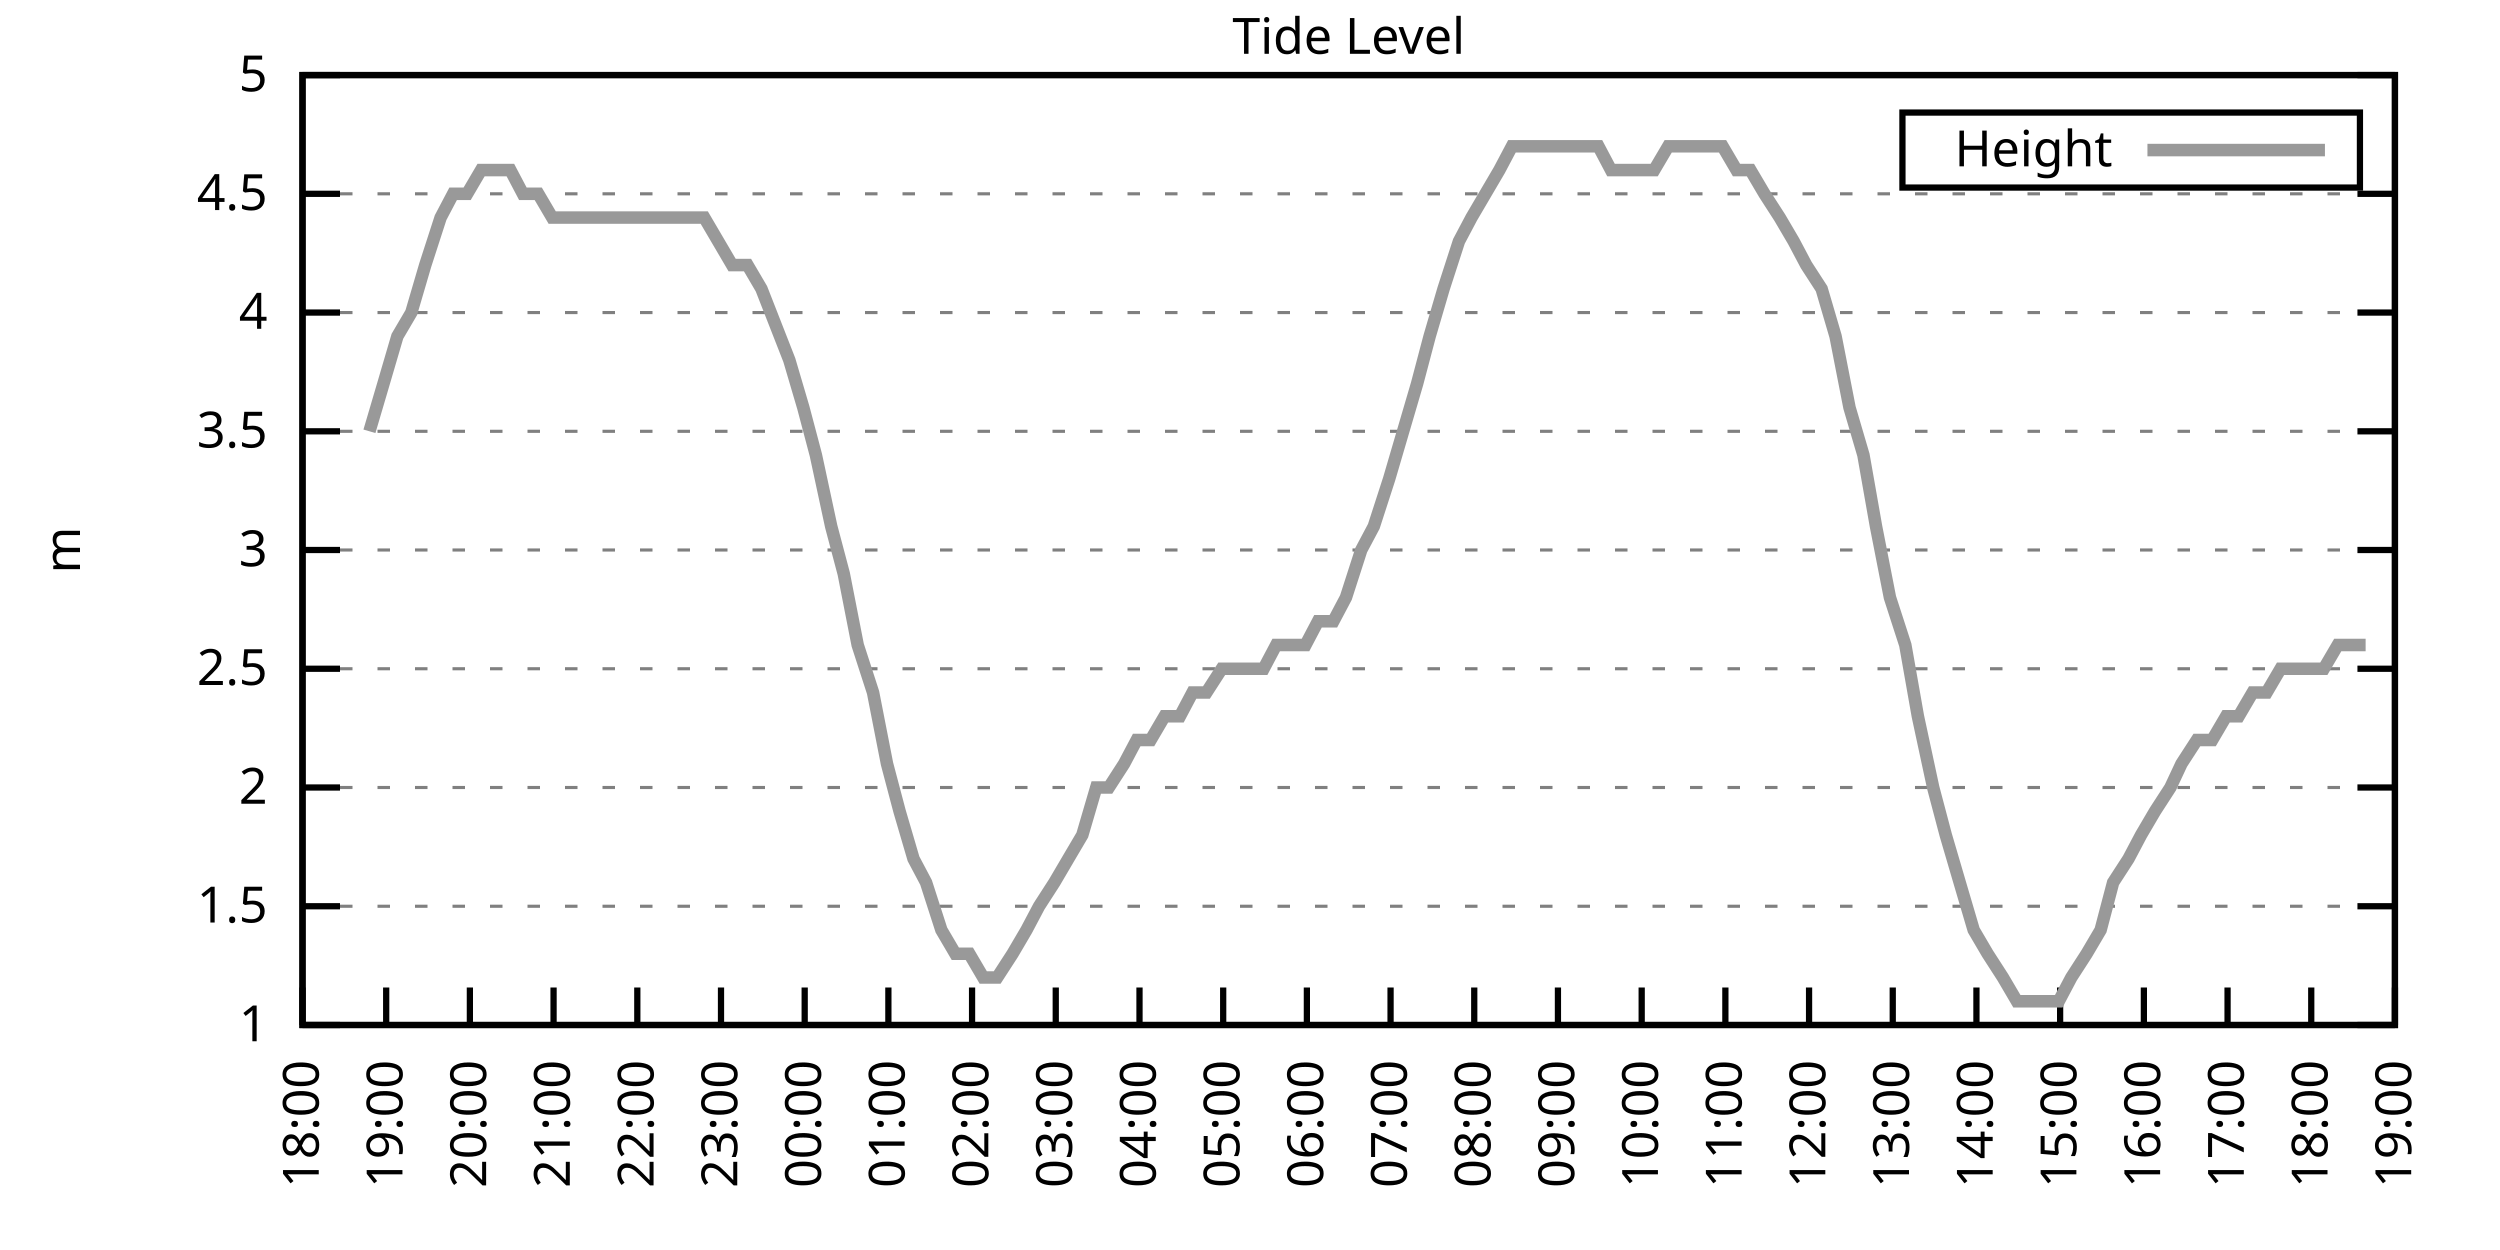
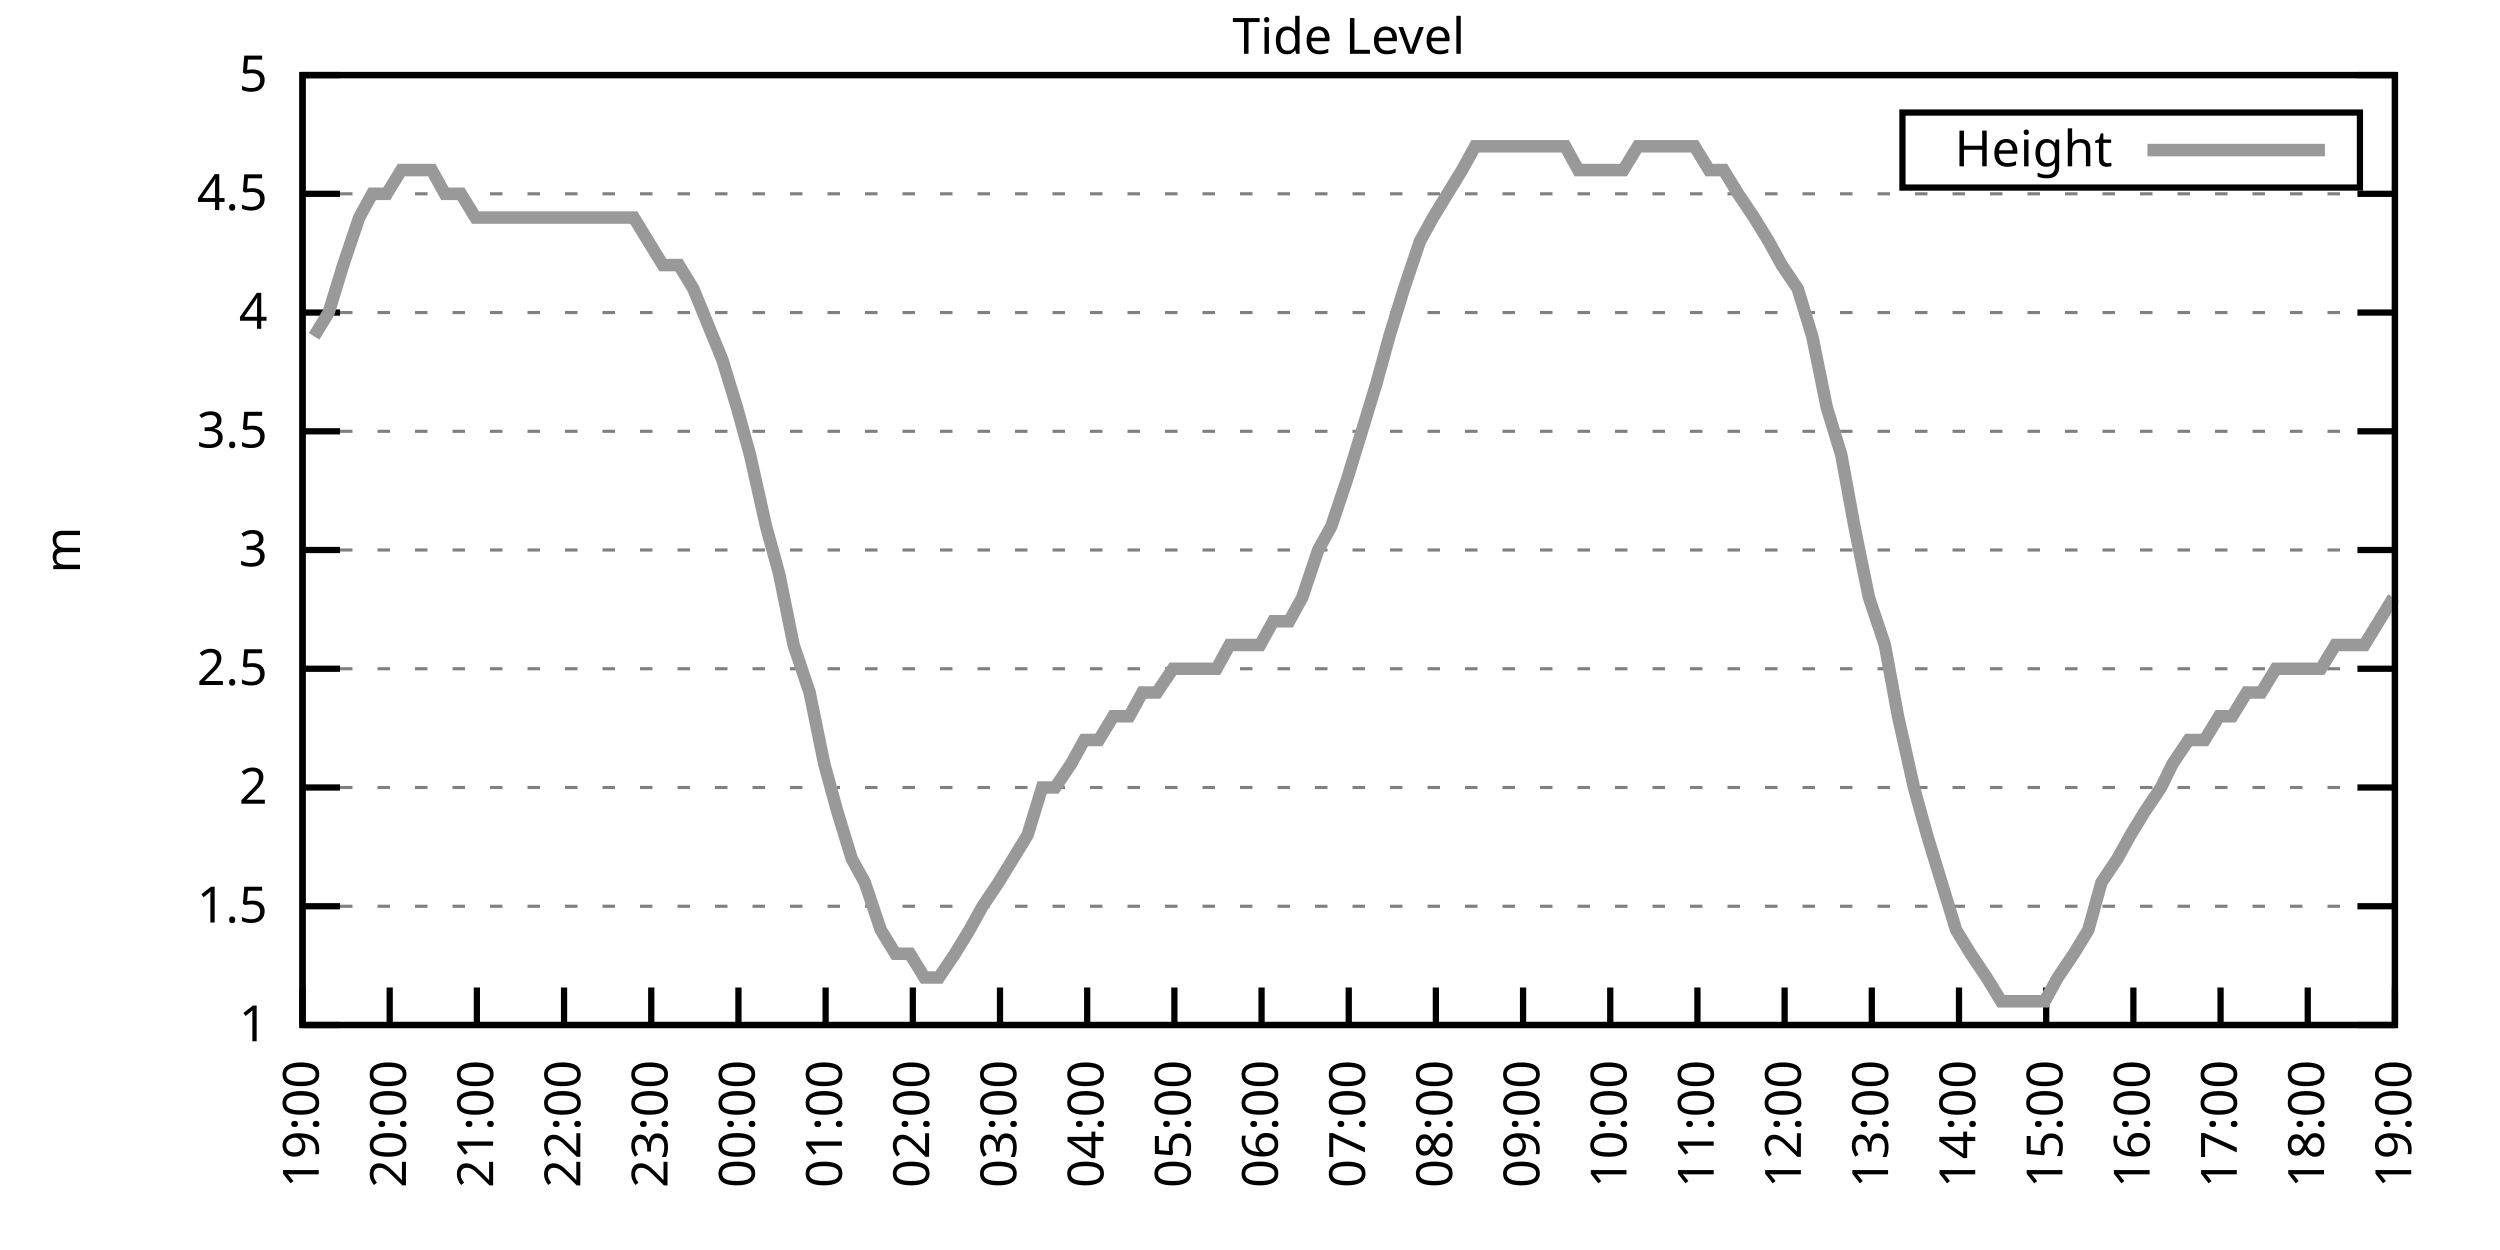
<svg xmlns="http://www.w3.org/2000/svg" xmlns:xlink="http://www.w3.org/1999/xlink" width="400" height="200" viewBox="0 0 400 200">
  <g id="gnuplot_canvas">
    <rect x="0" y="0" width="400" height="200" fill="none" />
    <defs>
      <circle id="gpDot" r="0.5" stroke-width="0.5" stroke="currentColor" />
      <path id="gpPt0" stroke-width="0.333" stroke="currentColor" d="M-1,0 h2 M0,-1 v2" />
      <path id="gpPt1" stroke-width="0.333" stroke="currentColor" d="M-1,-1 L1,1 M1,-1 L-1,1" />
      <path id="gpPt2" stroke-width="0.333" stroke="currentColor" d="M-1,0 L1,0 M0,-1 L0,1 M-1,-1 L1,1 M-1,1 L1,-1" />
      <rect id="gpPt3" stroke-width="0.333" stroke="currentColor" x="-1" y="-1" width="2" height="2" />
      <rect id="gpPt4" stroke-width="0.333" stroke="currentColor" fill="currentColor" x="-1" y="-1" width="2" height="2" />
      <circle id="gpPt5" stroke-width="0.333" stroke="currentColor" cx="0" cy="0" r="1" />
      <use xlink:href="#gpPt5" id="gpPt6" fill="currentColor" stroke="none" />
      <path id="gpPt7" stroke-width="0.333" stroke="currentColor" d="M0,-1.33 L-1.33,0.67 L1.33,0.67 z" />
      <use xlink:href="#gpPt7" id="gpPt8" fill="currentColor" stroke="none" />
      <use xlink:href="#gpPt7" id="gpPt9" stroke="currentColor" transform="rotate(180)" />
      <use xlink:href="#gpPt9" id="gpPt10" fill="currentColor" stroke="none" />
      <use xlink:href="#gpPt3" id="gpPt11" stroke="currentColor" transform="rotate(45)" />
      <use xlink:href="#gpPt11" id="gpPt12" fill="currentColor" stroke="none" />
      <path id="gpPt13" stroke-width="0.333" stroke="currentColor" d="M0,1.330 L1.265,0.411 L0.782,-1.067 L-0.782,-1.076 L-1.265,0.411 z" />
      <use xlink:href="#gpPt13" id="gpPt14" fill="currentColor" stroke="none" />
      <filter id="textbox" filterUnits="objectBoundingBox" x="0" y="0" height="1" width="1">
        <feFlood flood-color="white" flood-opacity="1" result="bgnd" />
        <feComposite in="SourceGraphic" in2="bgnd" operator="atop" />
      </filter>
      <filter id="greybox" filterUnits="objectBoundingBox" x="0" y="0" height="1" width="1">
        <feFlood flood-color="lightgrey" flood-opacity="1" result="grey" />
        <feComposite in="SourceGraphic" in2="grey" operator="atop" />
      </filter>
    </defs>
    <g fill="none" color="white" stroke="currentColor" stroke-width="1.00" stroke-linecap="butt" stroke-linejoin="miter">
</g>
    <g fill="none" color="black" stroke="currentColor" stroke-width="1.00" stroke-linecap="butt" stroke-linejoin="miter">
      <g stroke="none" shape-rendering="crispEdges">
        <polygon fill="rgb(255, 255, 255)" points="48.40,164.00 383.18,164.00 383.18,12.02 48.40,12.02 " />
      </g>
    </g>
    <g fill="none" color="black" stroke="currentColor" stroke-width="1.00" stroke-linecap="butt" stroke-linejoin="miter">
</g>
    <g fill="none" color="black" stroke="black" stroke-width="0.50" stroke-linecap="butt" stroke-linejoin="miter">
</g>
    <g fill="none" color="gray" stroke="currentColor" stroke-width="0.50" stroke-linecap="butt" stroke-linejoin="miter">
      <path stroke="gray" stroke-dasharray="2,4" class="gridline" d="M48.40,164.00 L383.19,164.00  " />
    </g>
    <g fill="none" color="gray" stroke="gray" stroke-width="1.00" stroke-linecap="butt" stroke-linejoin="miter">
</g>
    <g fill="none" color="black" stroke="currentColor" stroke-width="1.00" stroke-linecap="butt" stroke-linejoin="miter">
      <path stroke="black" d="M48.40,164.00 L54.40,164.00 M383.19,164.00 L377.19,164.00  " />
      <g transform="translate(42.80,166.60)" stroke="none" fill="black" font-family="Sans" font-size="8.00" text-anchor="end">
        <text>
          <tspan font-family="Sans"> 1</tspan>
        </text>
      </g>
    </g>
    <g fill="none" color="black" stroke="currentColor" stroke-width="1.00" stroke-linecap="butt" stroke-linejoin="miter">
</g>
    <g fill="none" color="black" stroke="black" stroke-width="0.50" stroke-linecap="butt" stroke-linejoin="miter">
</g>
    <g fill="none" color="gray" stroke="currentColor" stroke-width="0.50" stroke-linecap="butt" stroke-linejoin="miter">
      <path stroke="gray" stroke-dasharray="2,4" class="gridline" d="M48.40,145.00 L383.19,145.00  " />
    </g>
    <g fill="none" color="gray" stroke="gray" stroke-width="1.00" stroke-linecap="butt" stroke-linejoin="miter">
</g>
    <g fill="none" color="black" stroke="currentColor" stroke-width="1.00" stroke-linecap="butt" stroke-linejoin="miter">
      <path stroke="black" d="M48.40,145.00 L54.40,145.00 M383.19,145.00 L377.19,145.00  " />
      <g transform="translate(42.80,147.60)" stroke="none" fill="black" font-family="Sans" font-size="8.00" text-anchor="end">
        <text>
          <tspan font-family="Sans"> 1.5</tspan>
        </text>
      </g>
    </g>
    <g fill="none" color="black" stroke="currentColor" stroke-width="1.00" stroke-linecap="butt" stroke-linejoin="miter">
</g>
    <g fill="none" color="black" stroke="black" stroke-width="0.50" stroke-linecap="butt" stroke-linejoin="miter">
</g>
    <g fill="none" color="gray" stroke="currentColor" stroke-width="0.50" stroke-linecap="butt" stroke-linejoin="miter">
      <path stroke="gray" stroke-dasharray="2,4" class="gridline" d="M48.40,126.00 L383.19,126.00  " />
    </g>
    <g fill="none" color="gray" stroke="gray" stroke-width="1.00" stroke-linecap="butt" stroke-linejoin="miter">
</g>
    <g fill="none" color="black" stroke="currentColor" stroke-width="1.00" stroke-linecap="butt" stroke-linejoin="miter">
      <path stroke="black" d="M48.40,126.00 L54.40,126.00 M383.19,126.00 L377.19,126.00  " />
      <g transform="translate(42.80,128.60)" stroke="none" fill="black" font-family="Sans" font-size="8.00" text-anchor="end">
        <text>
          <tspan font-family="Sans"> 2</tspan>
        </text>
      </g>
    </g>
    <g fill="none" color="black" stroke="currentColor" stroke-width="1.00" stroke-linecap="butt" stroke-linejoin="miter">
</g>
    <g fill="none" color="black" stroke="black" stroke-width="0.50" stroke-linecap="butt" stroke-linejoin="miter">
</g>
    <g fill="none" color="gray" stroke="currentColor" stroke-width="0.50" stroke-linecap="butt" stroke-linejoin="miter">
      <path stroke="gray" stroke-dasharray="2,4" class="gridline" d="M48.40,107.00 L383.19,107.00  " />
    </g>
    <g fill="none" color="gray" stroke="gray" stroke-width="1.00" stroke-linecap="butt" stroke-linejoin="miter">
</g>
    <g fill="none" color="black" stroke="currentColor" stroke-width="1.00" stroke-linecap="butt" stroke-linejoin="miter">
      <path stroke="black" d="M48.40,107.00 L54.40,107.00 M383.19,107.00 L377.19,107.00  " />
      <g transform="translate(42.80,109.60)" stroke="none" fill="black" font-family="Sans" font-size="8.00" text-anchor="end">
        <text>
          <tspan font-family="Sans"> 2.5</tspan>
        </text>
      </g>
    </g>
    <g fill="none" color="black" stroke="currentColor" stroke-width="1.00" stroke-linecap="butt" stroke-linejoin="miter">
</g>
    <g fill="none" color="black" stroke="black" stroke-width="0.50" stroke-linecap="butt" stroke-linejoin="miter">
</g>
    <g fill="none" color="gray" stroke="currentColor" stroke-width="0.50" stroke-linecap="butt" stroke-linejoin="miter">
      <path stroke="gray" stroke-dasharray="2,4" class="gridline" d="M48.40,88.00 L383.19,88.00  " />
    </g>
    <g fill="none" color="gray" stroke="gray" stroke-width="1.00" stroke-linecap="butt" stroke-linejoin="miter">
</g>
    <g fill="none" color="black" stroke="currentColor" stroke-width="1.00" stroke-linecap="butt" stroke-linejoin="miter">
      <path stroke="black" d="M48.40,88.00 L54.40,88.00 M383.19,88.00 L377.19,88.00  " />
      <g transform="translate(42.80,90.60)" stroke="none" fill="black" font-family="Sans" font-size="8.00" text-anchor="end">
        <text>
          <tspan font-family="Sans"> 3</tspan>
        </text>
      </g>
    </g>
    <g fill="none" color="black" stroke="currentColor" stroke-width="1.00" stroke-linecap="butt" stroke-linejoin="miter">
</g>
    <g fill="none" color="black" stroke="black" stroke-width="0.50" stroke-linecap="butt" stroke-linejoin="miter">
</g>
    <g fill="none" color="gray" stroke="currentColor" stroke-width="0.50" stroke-linecap="butt" stroke-linejoin="miter">
      <path stroke="gray" stroke-dasharray="2,4" class="gridline" d="M48.40,69.01 L383.19,69.01  " />
    </g>
    <g fill="none" color="gray" stroke="gray" stroke-width="1.00" stroke-linecap="butt" stroke-linejoin="miter">
</g>
    <g fill="none" color="black" stroke="currentColor" stroke-width="1.00" stroke-linecap="butt" stroke-linejoin="miter">
      <path stroke="black" d="M48.40,69.01 L54.40,69.01 M383.19,69.01 L377.19,69.01  " />
      <g transform="translate(42.80,71.61)" stroke="none" fill="black" font-family="Sans" font-size="8.00" text-anchor="end">
        <text>
          <tspan font-family="Sans"> 3.5</tspan>
        </text>
      </g>
    </g>
    <g fill="none" color="black" stroke="currentColor" stroke-width="1.00" stroke-linecap="butt" stroke-linejoin="miter">
</g>
    <g fill="none" color="black" stroke="black" stroke-width="0.50" stroke-linecap="butt" stroke-linejoin="miter">
</g>
    <g fill="none" color="gray" stroke="currentColor" stroke-width="0.50" stroke-linecap="butt" stroke-linejoin="miter">
      <path stroke="gray" stroke-dasharray="2,4" class="gridline" d="M48.40,50.01 L383.19,50.01  " />
    </g>
    <g fill="none" color="gray" stroke="gray" stroke-width="1.00" stroke-linecap="butt" stroke-linejoin="miter">
</g>
    <g fill="none" color="black" stroke="currentColor" stroke-width="1.00" stroke-linecap="butt" stroke-linejoin="miter">
      <path stroke="black" d="M48.40,50.01 L54.40,50.01 M383.19,50.01 L377.19,50.01  " />
      <g transform="translate(42.80,52.61)" stroke="none" fill="black" font-family="Sans" font-size="8.00" text-anchor="end">
        <text>
          <tspan font-family="Sans"> 4</tspan>
        </text>
      </g>
    </g>
    <g fill="none" color="black" stroke="currentColor" stroke-width="1.00" stroke-linecap="butt" stroke-linejoin="miter">
</g>
    <g fill="none" color="black" stroke="black" stroke-width="0.50" stroke-linecap="butt" stroke-linejoin="miter">
</g>
    <g fill="none" color="gray" stroke="currentColor" stroke-width="0.50" stroke-linecap="butt" stroke-linejoin="miter">
      <path stroke="gray" stroke-dasharray="2,4" class="gridline" d="M48.40,31.01 L383.19,31.01  " />
    </g>
    <g fill="none" color="gray" stroke="gray" stroke-width="1.00" stroke-linecap="butt" stroke-linejoin="miter">
</g>
    <g fill="none" color="black" stroke="currentColor" stroke-width="1.00" stroke-linecap="butt" stroke-linejoin="miter">
      <path stroke="black" d="M48.40,31.01 L54.40,31.01 M383.19,31.01 L377.19,31.01  " />
      <g transform="translate(42.80,33.61)" stroke="none" fill="black" font-family="Sans" font-size="8.00" text-anchor="end">
        <text>
          <tspan font-family="Sans"> 4.5</tspan>
        </text>
      </g>
    </g>
    <g fill="none" color="black" stroke="currentColor" stroke-width="1.00" stroke-linecap="butt" stroke-linejoin="miter">
</g>
    <g fill="none" color="black" stroke="black" stroke-width="0.50" stroke-linecap="butt" stroke-linejoin="miter">
</g>
    <g fill="none" color="gray" stroke="currentColor" stroke-width="0.50" stroke-linecap="butt" stroke-linejoin="miter">
      <path stroke="gray" stroke-dasharray="2,4" class="gridline" d="M48.40,12.01 L383.19,12.01  " />
    </g>
    <g fill="none" color="gray" stroke="gray" stroke-width="1.00" stroke-linecap="butt" stroke-linejoin="miter">
</g>
    <g fill="none" color="black" stroke="currentColor" stroke-width="1.00" stroke-linecap="butt" stroke-linejoin="miter">
      <path stroke="black" d="M48.40,12.01 L54.40,12.01 M383.19,12.01 L377.19,12.01  " />
      <g transform="translate(42.80,14.61)" stroke="none" fill="black" font-family="Sans" font-size="8.00" text-anchor="end">
        <text>
          <tspan font-family="Sans"> 5</tspan>
        </text>
      </g>
    </g>
    <g fill="none" color="black" stroke="currentColor" stroke-width="1.00" stroke-linecap="butt" stroke-linejoin="miter">
      <path stroke="black" d="M48.40,164.00 L48.40,158.00  " />
      <g transform="translate(51.00,169.60) rotate(270.00)" stroke="none" fill="black" font-family="Sans" font-size="8.00" text-anchor="end">
        <text>
-           <tspan font-family="Sans">18:00</tspan>
-         </text>
-       </g>
-     </g>
-     <g fill="none" color="black" stroke="currentColor" stroke-width="1.00" stroke-linecap="butt" stroke-linejoin="miter">
-       <path stroke="black" d="M61.79,164.00 L61.79,158.00  " />
-       <g transform="translate(64.39,169.60) rotate(270.00)" stroke="none" fill="black" font-family="Sans" font-size="8.00" text-anchor="end">
-         <text>
          <tspan font-family="Sans">19:00</tspan>
        </text>
      </g>
    </g>
    <g fill="none" color="black" stroke="currentColor" stroke-width="1.00" stroke-linecap="butt" stroke-linejoin="miter">
-       <path stroke="black" d="M75.18,164.00 L75.18,158.00  " />
-       <g transform="translate(77.78,169.60) rotate(270.00)" stroke="none" fill="black" font-family="Sans" font-size="8.00" text-anchor="end">
+       <path stroke="black" d="M62.35,164.00 L62.35,158.00  " />
+       <g transform="translate(64.95,169.60) rotate(270.00)" stroke="none" fill="black" font-family="Sans" font-size="8.00" text-anchor="end">
        <text>
          <tspan font-family="Sans">20:00</tspan>
        </text>
      </g>
    </g>
    <g fill="none" color="black" stroke="currentColor" stroke-width="1.00" stroke-linecap="butt" stroke-linejoin="miter">
-       <path stroke="black" d="M88.57,164.00 L88.57,158.00  " />
-       <g transform="translate(91.17,169.60) rotate(270.00)" stroke="none" fill="black" font-family="Sans" font-size="8.00" text-anchor="end">
+       <path stroke="black" d="M76.30,164.00 L76.30,158.00  " />
+       <g transform="translate(78.90,169.60) rotate(270.00)" stroke="none" fill="black" font-family="Sans" font-size="8.00" text-anchor="end">
        <text>
          <tspan font-family="Sans">21:00</tspan>
        </text>
      </g>
    </g>
    <g fill="none" color="black" stroke="currentColor" stroke-width="1.00" stroke-linecap="butt" stroke-linejoin="miter">
-       <path stroke="black" d="M101.97,164.00 L101.97,158.00  " />
-       <g transform="translate(104.57,169.60) rotate(270.00)" stroke="none" fill="black" font-family="Sans" font-size="8.00" text-anchor="end">
+       <path stroke="black" d="M90.25,164.00 L90.25,158.00  " />
+       <g transform="translate(92.85,169.60) rotate(270.00)" stroke="none" fill="black" font-family="Sans" font-size="8.00" text-anchor="end">
        <text>
          <tspan font-family="Sans">22:00</tspan>
        </text>
      </g>
    </g>
    <g fill="none" color="black" stroke="currentColor" stroke-width="1.00" stroke-linecap="butt" stroke-linejoin="miter">
-       <path stroke="black" d="M115.36,164.00 L115.36,158.00  " />
-       <g transform="translate(117.96,169.60) rotate(270.00)" stroke="none" fill="black" font-family="Sans" font-size="8.00" text-anchor="end">
+       <path stroke="black" d="M104.20,164.00 L104.20,158.00  " />
+       <g transform="translate(106.80,169.60) rotate(270.00)" stroke="none" fill="black" font-family="Sans" font-size="8.00" text-anchor="end">
        <text>
          <tspan font-family="Sans">23:00</tspan>
        </text>
      </g>
    </g>
    <g fill="none" color="black" stroke="currentColor" stroke-width="1.00" stroke-linecap="butt" stroke-linejoin="miter">
-       <path stroke="black" d="M128.75,164.00 L128.75,158.00  " />
-       <g transform="translate(131.35,169.60) rotate(270.00)" stroke="none" fill="black" font-family="Sans" font-size="8.00" text-anchor="end">
+       <path stroke="black" d="M118.15,164.00 L118.15,158.00  " />
+       <g transform="translate(120.75,169.60) rotate(270.00)" stroke="none" fill="black" font-family="Sans" font-size="8.00" text-anchor="end">
        <text>
          <tspan font-family="Sans">00:00</tspan>
        </text>
      </g>
    </g>
    <g fill="none" color="black" stroke="currentColor" stroke-width="1.00" stroke-linecap="butt" stroke-linejoin="miter">
-       <path stroke="black" d="M142.14,164.00 L142.14,158.00  " />
-       <g transform="translate(144.74,169.60) rotate(270.00)" stroke="none" fill="black" font-family="Sans" font-size="8.00" text-anchor="end">
+       <path stroke="black" d="M132.10,164.00 L132.10,158.00  " />
+       <g transform="translate(134.70,169.60) rotate(270.00)" stroke="none" fill="black" font-family="Sans" font-size="8.00" text-anchor="end">
        <text>
          <tspan font-family="Sans">01:00</tspan>
        </text>
      </g>
    </g>
    <g fill="none" color="black" stroke="currentColor" stroke-width="1.00" stroke-linecap="butt" stroke-linejoin="miter">
-       <path stroke="black" d="M155.53,164.00 L155.53,158.00  " />
-       <g transform="translate(158.13,169.60) rotate(270.00)" stroke="none" fill="black" font-family="Sans" font-size="8.00" text-anchor="end">
+       <path stroke="black" d="M146.05,164.00 L146.05,158.00  " />
+       <g transform="translate(148.65,169.60) rotate(270.00)" stroke="none" fill="black" font-family="Sans" font-size="8.00" text-anchor="end">
        <text>
          <tspan font-family="Sans">02:00</tspan>
        </text>
      </g>
    </g>
    <g fill="none" color="black" stroke="currentColor" stroke-width="1.00" stroke-linecap="butt" stroke-linejoin="miter">
-       <path stroke="black" d="M168.92,164.00 L168.92,158.00  " />
-       <g transform="translate(171.52,169.60) rotate(270.00)" stroke="none" fill="black" font-family="Sans" font-size="8.00" text-anchor="end">
+       <path stroke="black" d="M160.00,164.00 L160.00,158.00  " />
+       <g transform="translate(162.60,169.60) rotate(270.00)" stroke="none" fill="black" font-family="Sans" font-size="8.00" text-anchor="end">
        <text>
          <tspan font-family="Sans">03:00</tspan>
        </text>
      </g>
    </g>
    <g fill="none" color="black" stroke="currentColor" stroke-width="1.00" stroke-linecap="butt" stroke-linejoin="miter">
-       <path stroke="black" d="M182.32,164.00 L182.32,158.00  " />
-       <g transform="translate(184.92,169.60) rotate(270.00)" stroke="none" fill="black" font-family="Sans" font-size="8.00" text-anchor="end">
+       <path stroke="black" d="M173.95,164.00 L173.95,158.00  " />
+       <g transform="translate(176.55,169.60) rotate(270.00)" stroke="none" fill="black" font-family="Sans" font-size="8.00" text-anchor="end">
        <text>
          <tspan font-family="Sans">04:00</tspan>
        </text>
      </g>
    </g>
    <g fill="none" color="black" stroke="currentColor" stroke-width="1.00" stroke-linecap="butt" stroke-linejoin="miter">
-       <path stroke="black" d="M195.71,164.00 L195.71,158.00  " />
-       <g transform="translate(198.31,169.60) rotate(270.00)" stroke="none" fill="black" font-family="Sans" font-size="8.00" text-anchor="end">
+       <path stroke="black" d="M187.90,164.00 L187.90,158.00  " />
+       <g transform="translate(190.50,169.60) rotate(270.00)" stroke="none" fill="black" font-family="Sans" font-size="8.00" text-anchor="end">
        <text>
          <tspan font-family="Sans">05:00</tspan>
        </text>
      </g>
    </g>
    <g fill="none" color="black" stroke="currentColor" stroke-width="1.00" stroke-linecap="butt" stroke-linejoin="miter">
-       <path stroke="black" d="M209.10,164.00 L209.10,158.00  " />
-       <g transform="translate(211.70,169.60) rotate(270.00)" stroke="none" fill="black" font-family="Sans" font-size="8.00" text-anchor="end">
+       <path stroke="black" d="M201.85,164.00 L201.85,158.00  " />
+       <g transform="translate(204.45,169.60) rotate(270.00)" stroke="none" fill="black" font-family="Sans" font-size="8.00" text-anchor="end">
        <text>
          <tspan font-family="Sans">06:00</tspan>
        </text>
      </g>
    </g>
    <g fill="none" color="black" stroke="currentColor" stroke-width="1.00" stroke-linecap="butt" stroke-linejoin="miter">
-       <path stroke="black" d="M222.49,164.00 L222.49,158.00  " />
-       <g transform="translate(225.09,169.60) rotate(270.00)" stroke="none" fill="black" font-family="Sans" font-size="8.00" text-anchor="end">
+       <path stroke="black" d="M215.80,164.00 L215.80,158.00  " />
+       <g transform="translate(218.40,169.60) rotate(270.00)" stroke="none" fill="black" font-family="Sans" font-size="8.00" text-anchor="end">
        <text>
          <tspan font-family="Sans">07:00</tspan>
        </text>
      </g>
    </g>
    <g fill="none" color="black" stroke="currentColor" stroke-width="1.00" stroke-linecap="butt" stroke-linejoin="miter">
-       <path stroke="black" d="M235.88,164.00 L235.88,158.00  " />
-       <g transform="translate(238.48,169.60) rotate(270.00)" stroke="none" fill="black" font-family="Sans" font-size="8.00" text-anchor="end">
+       <path stroke="black" d="M229.74,164.00 L229.74,158.00  " />
+       <g transform="translate(232.34,169.60) rotate(270.00)" stroke="none" fill="black" font-family="Sans" font-size="8.00" text-anchor="end">
        <text>
          <tspan font-family="Sans">08:00</tspan>
        </text>
      </g>
    </g>
    <g fill="none" color="black" stroke="currentColor" stroke-width="1.00" stroke-linecap="butt" stroke-linejoin="miter">
-       <path stroke="black" d="M249.27,164.00 L249.27,158.00  " />
-       <g transform="translate(251.87,169.60) rotate(270.00)" stroke="none" fill="black" font-family="Sans" font-size="8.00" text-anchor="end">
+       <path stroke="black" d="M243.69,164.00 L243.69,158.00  " />
+       <g transform="translate(246.29,169.60) rotate(270.00)" stroke="none" fill="black" font-family="Sans" font-size="8.00" text-anchor="end">
        <text>
          <tspan font-family="Sans">09:00</tspan>
        </text>
      </g>
    </g>
    <g fill="none" color="black" stroke="currentColor" stroke-width="1.00" stroke-linecap="butt" stroke-linejoin="miter">
-       <path stroke="black" d="M262.67,164.00 L262.67,158.00  " />
-       <g transform="translate(265.27,169.60) rotate(270.00)" stroke="none" fill="black" font-family="Sans" font-size="8.00" text-anchor="end">
+       <path stroke="black" d="M257.64,164.00 L257.64,158.00  " />
+       <g transform="translate(260.24,169.60) rotate(270.00)" stroke="none" fill="black" font-family="Sans" font-size="8.00" text-anchor="end">
        <text>
          <tspan font-family="Sans">10:00</tspan>
        </text>
      </g>
    </g>
    <g fill="none" color="black" stroke="currentColor" stroke-width="1.00" stroke-linecap="butt" stroke-linejoin="miter">
-       <path stroke="black" d="M276.06,164.00 L276.06,158.00  " />
-       <g transform="translate(278.66,169.60) rotate(270.00)" stroke="none" fill="black" font-family="Sans" font-size="8.00" text-anchor="end">
+       <path stroke="black" d="M271.59,164.00 L271.59,158.00  " />
+       <g transform="translate(274.19,169.60) rotate(270.00)" stroke="none" fill="black" font-family="Sans" font-size="8.00" text-anchor="end">
        <text>
          <tspan font-family="Sans">11:00</tspan>
        </text>
      </g>
    </g>
    <g fill="none" color="black" stroke="currentColor" stroke-width="1.00" stroke-linecap="butt" stroke-linejoin="miter">
-       <path stroke="black" d="M289.45,164.00 L289.45,158.00  " />
-       <g transform="translate(292.05,169.60) rotate(270.00)" stroke="none" fill="black" font-family="Sans" font-size="8.00" text-anchor="end">
+       <path stroke="black" d="M285.54,164.00 L285.54,158.00  " />
+       <g transform="translate(288.14,169.60) rotate(270.00)" stroke="none" fill="black" font-family="Sans" font-size="8.00" text-anchor="end">
        <text>
          <tspan font-family="Sans">12:00</tspan>
        </text>
      </g>
    </g>
    <g fill="none" color="black" stroke="currentColor" stroke-width="1.00" stroke-linecap="butt" stroke-linejoin="miter">
-       <path stroke="black" d="M302.84,164.00 L302.84,158.00  " />
-       <g transform="translate(305.44,169.60) rotate(270.00)" stroke="none" fill="black" font-family="Sans" font-size="8.00" text-anchor="end">
+       <path stroke="black" d="M299.49,164.00 L299.49,158.00  " />
+       <g transform="translate(302.09,169.60) rotate(270.00)" stroke="none" fill="black" font-family="Sans" font-size="8.00" text-anchor="end">
        <text>
          <tspan font-family="Sans">13:00</tspan>
        </text>
      </g>
    </g>
    <g fill="none" color="black" stroke="currentColor" stroke-width="1.00" stroke-linecap="butt" stroke-linejoin="miter">
-       <path stroke="black" d="M316.23,164.00 L316.23,158.00  " />
-       <g transform="translate(318.83,169.60) rotate(270.00)" stroke="none" fill="black" font-family="Sans" font-size="8.00" text-anchor="end">
+       <path stroke="black" d="M313.44,164.00 L313.44,158.00  " />
+       <g transform="translate(316.04,169.60) rotate(270.00)" stroke="none" fill="black" font-family="Sans" font-size="8.00" text-anchor="end">
        <text>
          <tspan font-family="Sans">14:00</tspan>
        </text>
      </g>
    </g>
    <g fill="none" color="black" stroke="currentColor" stroke-width="1.00" stroke-linecap="butt" stroke-linejoin="miter">
-       <path stroke="black" d="M329.62,164.00 L329.62,158.00  " />
-       <g transform="translate(332.22,169.60) rotate(270.00)" stroke="none" fill="black" font-family="Sans" font-size="8.00" text-anchor="end">
+       <path stroke="black" d="M327.39,164.00 L327.39,158.00  " />
+       <g transform="translate(329.99,169.60) rotate(270.00)" stroke="none" fill="black" font-family="Sans" font-size="8.00" text-anchor="end">
        <text>
          <tspan font-family="Sans">15:00</tspan>
        </text>
      </g>
    </g>
    <g fill="none" color="black" stroke="currentColor" stroke-width="1.00" stroke-linecap="butt" stroke-linejoin="miter">
-       <path stroke="black" d="M343.02,164.00 L343.02,158.00  " />
-       <g transform="translate(345.62,169.60) rotate(270.00)" stroke="none" fill="black" font-family="Sans" font-size="8.00" text-anchor="end">
+       <path stroke="black" d="M341.34,164.00 L341.34,158.00  " />
+       <g transform="translate(343.94,169.60) rotate(270.00)" stroke="none" fill="black" font-family="Sans" font-size="8.00" text-anchor="end">
        <text>
          <tspan font-family="Sans">16:00</tspan>
        </text>
      </g>
    </g>
    <g fill="none" color="black" stroke="currentColor" stroke-width="1.00" stroke-linecap="butt" stroke-linejoin="miter">
-       <path stroke="black" d="M356.41,164.00 L356.41,158.00  " />
-       <g transform="translate(359.01,169.60) rotate(270.00)" stroke="none" fill="black" font-family="Sans" font-size="8.00" text-anchor="end">
+       <path stroke="black" d="M355.29,164.00 L355.29,158.00  " />
+       <g transform="translate(357.89,169.60) rotate(270.00)" stroke="none" fill="black" font-family="Sans" font-size="8.00" text-anchor="end">
        <text>
          <tspan font-family="Sans">17:00</tspan>
        </text>
      </g>
    </g>
    <g fill="none" color="black" stroke="currentColor" stroke-width="1.00" stroke-linecap="butt" stroke-linejoin="miter">
-       <path stroke="black" d="M369.80,164.00 L369.80,158.00  " />
-       <g transform="translate(372.40,169.60) rotate(270.00)" stroke="none" fill="black" font-family="Sans" font-size="8.00" text-anchor="end">
+       <path stroke="black" d="M369.24,164.00 L369.24,158.00  " />
+       <g transform="translate(371.84,169.60) rotate(270.00)" stroke="none" fill="black" font-family="Sans" font-size="8.00" text-anchor="end">
        <text>
          <tspan font-family="Sans">18:00</tspan>
        </text>
      </g>
    </g>
    <g fill="none" color="black" stroke="currentColor" stroke-width="1.00" stroke-linecap="butt" stroke-linejoin="miter">
      <path stroke="black" d="M383.19,164.00 L383.19,158.00  " />
      <g transform="translate(385.79,169.60) rotate(270.00)" stroke="none" fill="black" font-family="Sans" font-size="8.00" text-anchor="end">
        <text>
          <tspan font-family="Sans">19:00</tspan>
        </text>
      </g>
    </g>
    <g fill="none" color="black" stroke="currentColor" stroke-width="1.00" stroke-linecap="butt" stroke-linejoin="miter">
</g>
    <g fill="none" color="black" stroke="currentColor" stroke-width="1.00" stroke-linecap="butt" stroke-linejoin="miter">
      <path stroke="black" d="M48.40,12.01 L48.40,164.00 L383.19,164.00 L383.19,12.01 L48.40,12.01 Z  " />
    </g>
    <g fill="none" color="black" stroke="currentColor" stroke-width="1.00" stroke-linecap="butt" stroke-linejoin="miter">
</g>
    <g fill="none" color="black" stroke="currentColor" stroke-width="1.00" stroke-linecap="butt" stroke-linejoin="miter">
      <path stroke="black" d="M304.39,30.01 L304.39,18.01 L377.59,18.01 L377.59,30.01 L304.39,30.01 Z  " />
    </g>
    <g id="Tide_level_plot_1">
      <g fill="none" color="white" stroke="black" stroke-width="2.00" stroke-linecap="butt" stroke-linejoin="miter">
</g>
      <g fill="none" color="black" stroke="currentColor" stroke-width="2.00" stroke-linecap="butt" stroke-linejoin="miter">
        <g transform="translate(337.99,26.61)" stroke="none" fill="black" font-family="Sans" font-size="8.00" text-anchor="end">
          <text>
            <tspan font-family="Sans">Height</tspan>
          </text>
        </g>
      </g>
      <g fill="none" color="black" stroke="currentColor" stroke-width="2.00" stroke-linecap="butt" stroke-linejoin="miter">
-         <path stroke="rgb(153, 153, 153)" d="M343.59,24.01 L371.99,24.01 M59.11,69.01 L61.35,61.41 L63.58,53.81 L65.81,50.01 L68.04,42.41 L70.50,34.81   L72.50,31.01 L74.74,31.01 L76.97,27.21 L79.20,27.21 L81.66,27.21 L83.66,31.01 L86.12,31.01 L88.35,34.81   L90.58,34.81 L92.82,34.81 L94.82,34.81 L97.28,34.81 L99.29,34.81 L101.74,34.81 L103.98,34.81 L106.21,34.81   L108.22,34.81 L110.67,34.81 L112.68,34.81 L114.91,38.61 L117.14,42.41 L119.60,42.41 L121.83,46.21 L126.29,57.61   L128.53,65.21 L130.54,72.81 L132.99,84.21 L135.00,91.80 L137.23,103.20 L139.69,110.80 L141.92,122.20 L143.93,129.80   L146.16,137.40 L148.17,141.20 L150.62,148.80 L152.85,152.60 L155.09,152.60 L157.32,156.40 L159.55,156.40 L162.01,152.60   L164.24,148.80 L166.25,145.00 L168.70,141.20 L170.93,137.40 L173.17,133.60 L175.40,126.00 L177.41,126.00 L179.86,122.20   L181.87,118.40 L184.10,118.40 L186.33,114.60 L188.79,114.60 L190.80,110.80 L193.03,110.80 L195.48,107.00 L197.72,107.00   L199.73,107.00 L202.18,107.00 L204.19,103.20 L208.88,103.20 L210.88,99.40 L213.34,99.40 L215.35,95.60 L217.80,88.00   L219.81,84.21 L222.27,76.61 L224.50,69.01 L226.73,61.41 L228.74,53.81 L230.97,46.21 L233.43,38.61 L235.44,34.81   L237.67,31.01 L239.90,27.21 L241.91,23.41 L244.59,23.41 L246.60,23.41 L249.05,23.41 L250.84,23.41 L253.29,23.41   L255.75,23.41 L257.76,27.21 L259.99,27.21 L262.44,27.21 L264.67,27.21 L266.91,23.41 L268.92,23.41 L271.37,23.41   L273.38,23.41 L275.61,23.41 L277.84,27.21 L280.07,27.21 L282.31,31.01 L284.76,34.81 L286.99,38.61 L289.00,42.41   L291.46,46.21 L293.69,53.81 L295.92,65.21 L298.15,72.81 L300.16,84.21 L302.39,95.60 L304.85,103.20 L306.86,114.60   L309.31,126.00 L311.32,133.60 L313.55,141.20 L315.79,148.80 L318.02,152.60 L320.47,156.40 L322.70,160.20 L324.71,160.20   L327.17,160.20 L329.40,160.20 L331.41,156.40 L333.86,152.60 L336.10,148.80 L338.10,141.20 L340.56,137.40 L342.57,133.60   L344.80,129.80 L347.26,126.00 L349.04,122.20 L351.50,118.40 L353.95,118.40 L356.18,114.60 L358.19,114.60 L360.42,110.80   L362.66,110.80 L364.89,107.00 L367.12,107.00 L369.35,107.00 L371.81,107.00 L374.04,103.20 L376.05,103.20 L378.50,103.20    " />
+         <path stroke="rgb(153, 153, 153)" d="M343.59,24.01 L371.99,24.01 M50.26,53.81 L52.58,50.01 L54.91,42.41 L57.47,34.81 L59.56,31.01 L61.88,31.01   L64.21,27.21 L66.53,27.21 L69.09,27.21 L71.18,31.01 L73.74,31.01 L76.07,34.81 L78.39,34.81 L80.72,34.81   L82.81,34.81 L85.37,34.81 L87.46,34.81 L90.02,34.81 L92.34,34.81 L94.67,34.81 L96.76,34.81 L99.32,34.81   L101.41,34.81 L103.73,38.61 L106.06,42.41 L108.62,42.41 L110.94,46.21 L115.59,57.61 L117.92,65.21 L120.01,72.81   L122.57,84.21 L124.66,91.80 L126.98,103.20 L129.54,110.80 L131.87,122.20 L133.96,129.80 L136.28,137.40 L138.37,141.20   L140.93,148.80 L143.26,152.60 L145.58,152.60 L147.91,156.40 L150.23,156.40 L152.79,152.60 L155.11,148.80 L157.21,145.00   L159.76,141.20 L162.09,137.40 L164.41,133.60 L166.74,126.00 L168.83,126.00 L171.39,122.20 L173.48,118.40 L175.81,118.40   L178.13,114.60 L180.69,114.60 L182.78,110.80 L185.11,110.80 L187.66,107.00 L189.99,107.00 L192.08,107.00 L194.64,107.00   L196.73,103.20 L201.61,103.20 L203.71,99.40 L206.26,99.40 L208.36,95.60 L210.91,88.00 L213.01,84.21 L215.56,76.61   L217.89,69.01 L220.21,61.41 L222.30,53.81 L224.63,46.21 L227.19,38.61 L229.28,34.81 L231.60,31.01 L233.93,27.21   L236.02,23.41 L238.81,23.41 L240.90,23.41 L243.46,23.41 L245.32,23.41 L247.88,23.41 L250.44,23.41 L252.53,27.21   L254.85,27.21 L257.41,27.21 L259.74,27.21 L262.06,23.41 L264.15,23.41 L266.71,23.41 L268.80,23.41 L271.13,23.41   L273.45,27.21 L275.78,27.21 L278.10,31.01 L280.66,34.81 L282.99,38.61 L285.08,42.41 L287.64,46.21 L289.96,53.81   L292.29,65.21 L294.61,72.81 L296.70,84.21 L299.03,95.60 L301.58,103.20 L303.68,114.60 L306.23,126.00 L308.33,133.60   L310.65,141.20 L312.98,148.80 L315.30,152.60 L317.86,156.40 L320.18,160.20 L322.28,160.20 L324.83,160.20 L327.16,160.20   L329.25,156.40 L331.81,152.60 L334.13,148.80 L336.23,141.20 L338.78,137.40 L340.88,133.60 L343.20,129.80 L345.76,126.00   L347.62,122.20 L350.18,118.40 L352.73,118.40 L355.06,114.60 L357.15,114.60 L359.48,110.80 L361.80,110.80 L364.13,107.00   L366.45,107.00 L368.78,107.00 L371.33,107.00 L373.66,103.20 L375.75,103.20 L378.31,103.20 L380.63,99.40 L382.96,95.60    " />
      </g>
    </g>
    <g fill="none" color="black" stroke="currentColor" stroke-width="2.00" stroke-linecap="butt" stroke-linejoin="miter">
</g>
    <g fill="none" color="black" stroke="black" stroke-width="1.00" stroke-linecap="butt" stroke-linejoin="miter">
</g>
    <g fill="none" color="black" stroke="currentColor" stroke-width="1.00" stroke-linecap="butt" stroke-linejoin="miter">
      <path stroke="black" d="M48.40,12.01 L48.40,164.00 L383.19,164.00 L383.19,12.01 L48.40,12.01 Z  " />
      <g transform="translate(12.80,88.01) rotate(270.00)" stroke="none" fill="black" font-family="Sans" font-size="8.00" text-anchor="middle">
        <text>
          <tspan font-family="Sans">m</tspan>
        </text>
      </g>
    </g>
    <g fill="none" color="black" stroke="currentColor" stroke-width="1.00" stroke-linecap="butt" stroke-linejoin="miter">
</g>
    <g fill="none" color="black" stroke="currentColor" stroke-width="1.00" stroke-linecap="butt" stroke-linejoin="miter">
      <g transform="translate(215.79,8.61)" stroke="none" fill="black" font-family="Sans" font-size="8.00" text-anchor="middle">
        <text>
          <tspan font-family="Sans">Tide Level</tspan>
        </text>
      </g>
    </g>
    <g fill="none" color="black" stroke="currentColor" stroke-width="1.00" stroke-linecap="butt" stroke-linejoin="miter">
</g>
  </g>
</svg>
